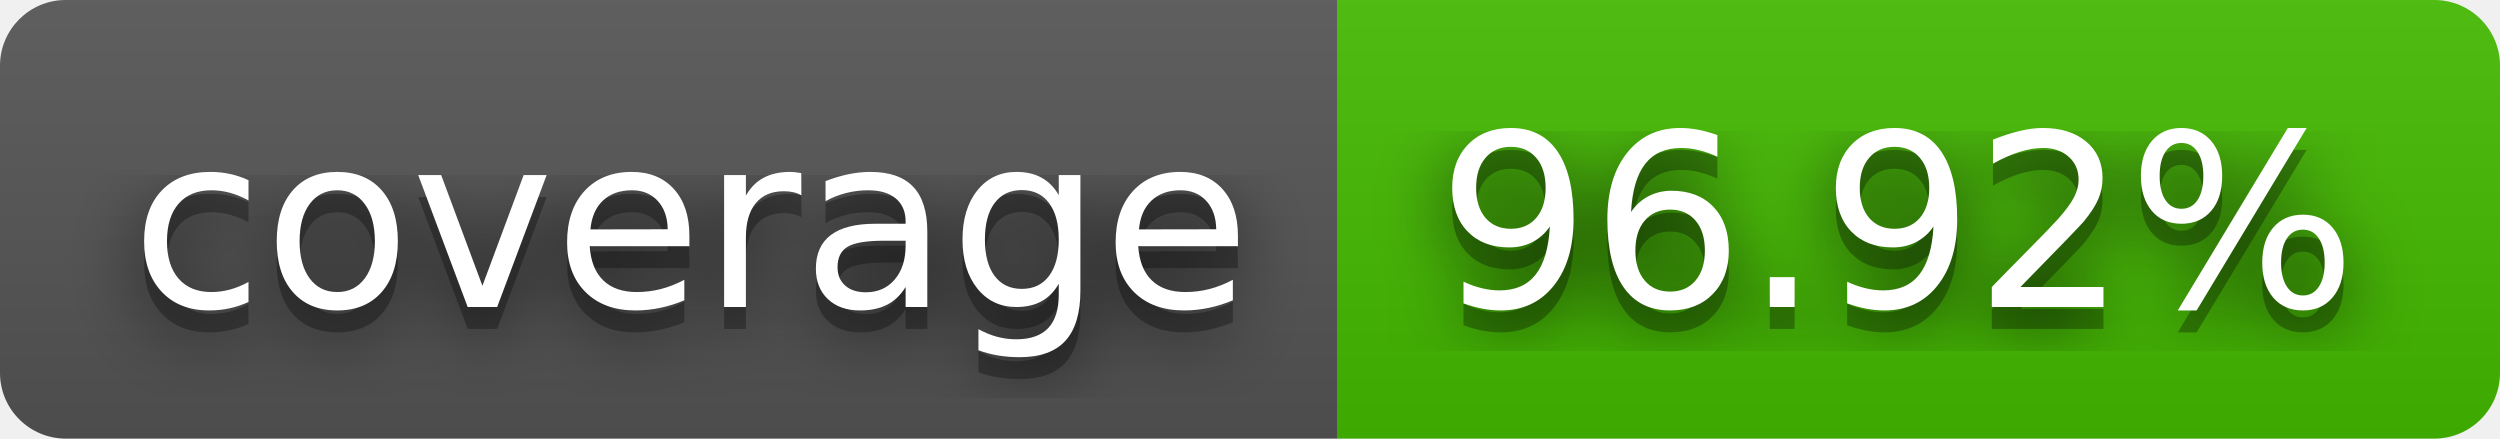
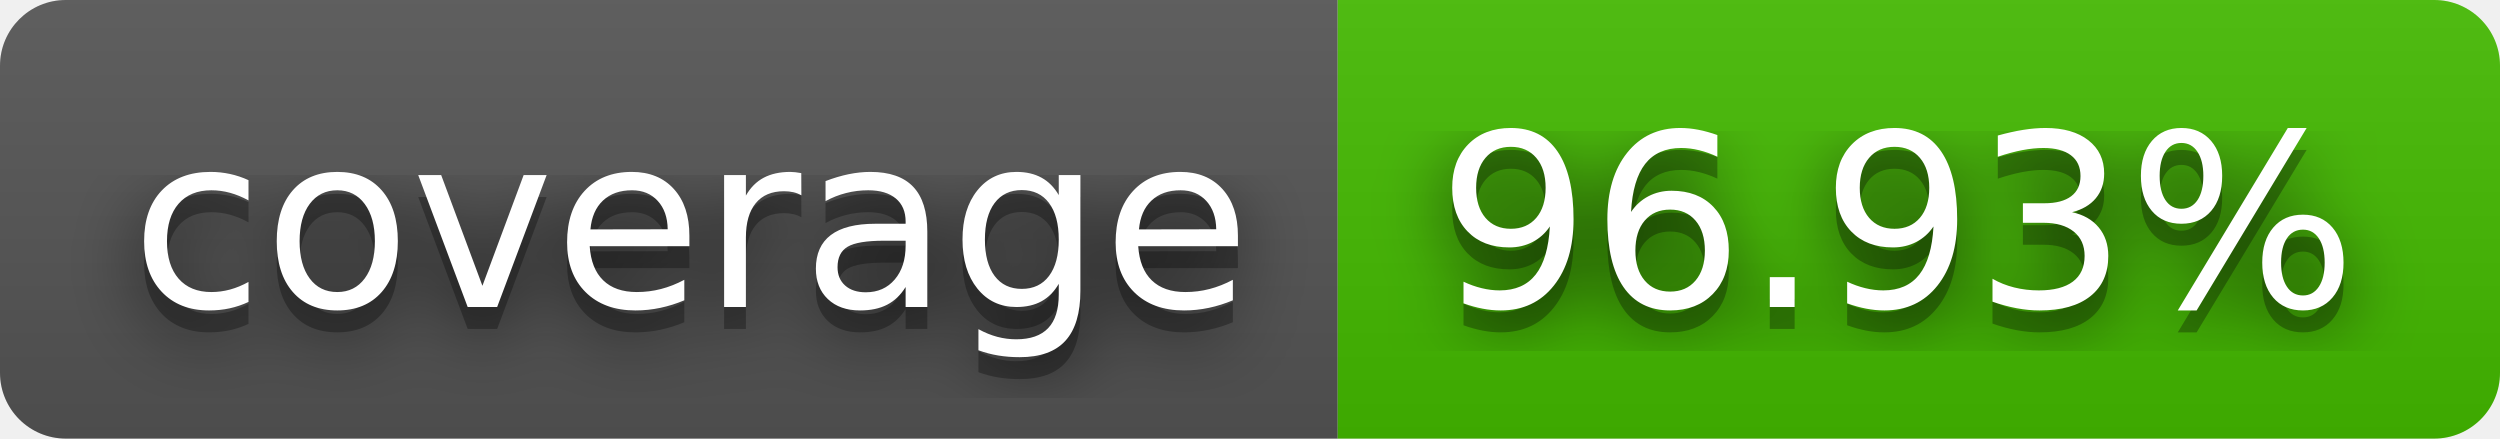
- <svg xmlns="http://www.w3.org/2000/svg" width="114" height="20" role="img" aria-label="coverage: 96.92%">
+ <svg xmlns="http://www.w3.org/2000/svg" width="114" height="20" role="img" aria-label="coverage: 96.93%">
  <filter id="blur">
    <feGaussianBlur stdDeviation="16" />
  </filter>
  <linearGradient id="s" x2="0" y2="100%">
    <stop offset="0" stop-color="#bbb" stop-opacity=".1" />
    <stop offset="1" stop-opacity=".1" />
  </linearGradient>
  <clipPath id="r">
    <rect width="114" height="20" rx="3" />
  </clipPath>
  <g clip-path="url(#r)">
    <rect width="61" height="20" fill="#555" />
    <rect x="61" width="53" height="20" fill="#4b0" />
    <rect width="114" height="20" fill="url(#s)" />
  </g>
  <g fill="#fff" text-anchor="middle" font-family="Verdana,Geneva,DejaVu Sans,sans-serif" text-rendering="geometricPrecision" font-size="110">
    <g transform="scale(.1)">
      <g aria-hidden="true" fill="#010101">
        <text x="315" y="150" fill-opacity=".8" filter="url(#blur)" textLength="510">coverage</text>
        <text x="315" y="150" fill-opacity=".3" textLength="510">coverage</text>
      </g>
      <text x="315" y="140" textLength="510">coverage</text>
    </g>
    <g transform="scale(.1)">
      <g aria-hidden="true" fill="#010101">
-         <text x="865" y="150" fill-opacity=".8" filter="url(#blur)" textLength="430">96.92%</text>
-         <text x="865" y="150" fill-opacity=".3" textLength="430">96.92%</text>
+         <text x="865" y="150" fill-opacity=".8" filter="url(#blur)" textLength="430">96.93%</text>
+         <text x="865" y="150" fill-opacity=".3" textLength="430">96.93%</text>
      </g>
-       <text x="865" y="140" textLength="430">96.92%</text>
+       <text x="865" y="140" textLength="430">96.93%</text>
    </g>
  </g>
</svg>
